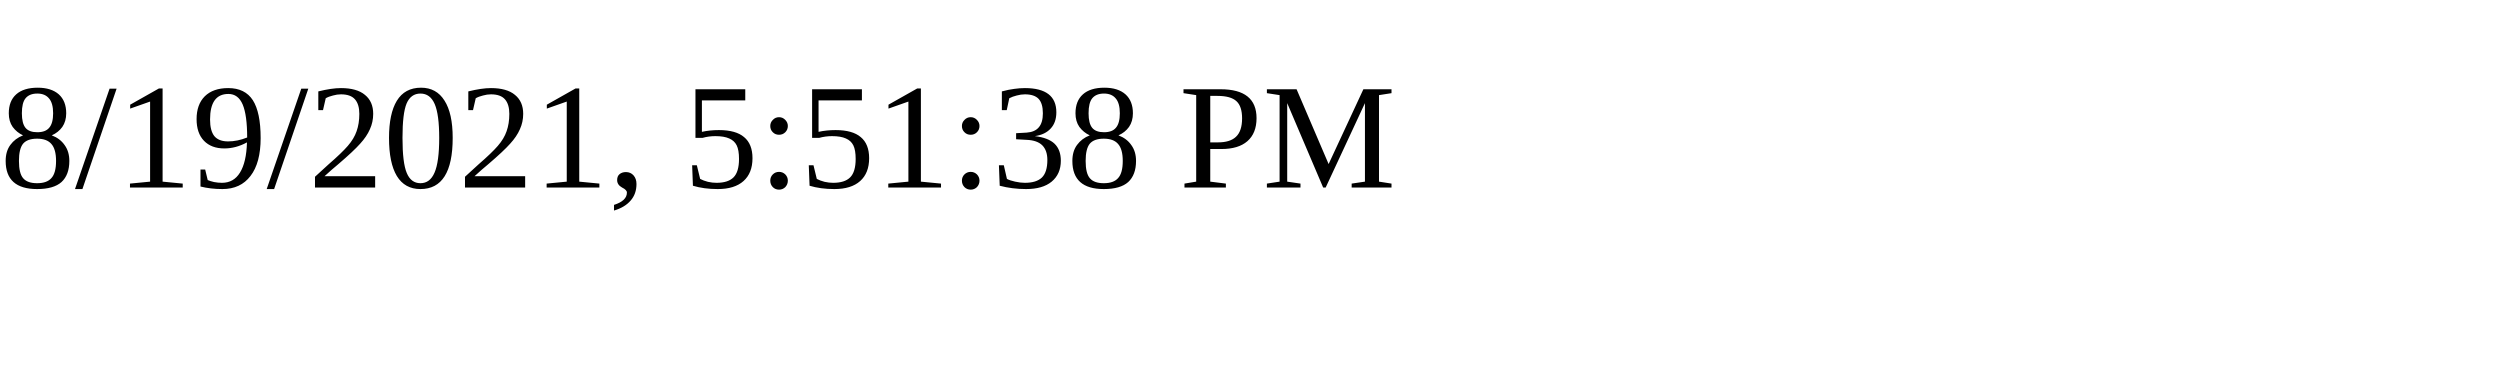
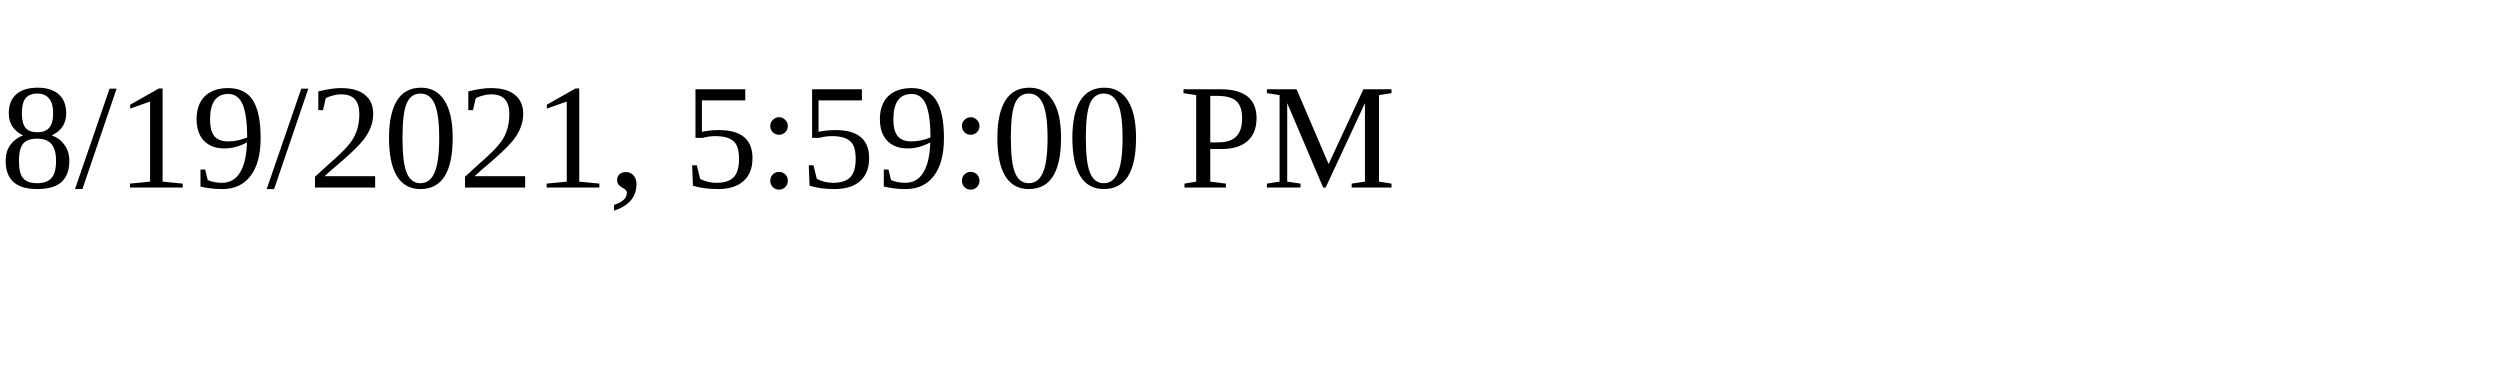
<svg xmlns="http://www.w3.org/2000/svg" height="30" width="200">
-   <text x="0" y="15">8/19/2021, 5:51:38 PM</text>
+   <text x="0" y="15">8/19/2021, 5:59:00 PM</text>
</svg>
